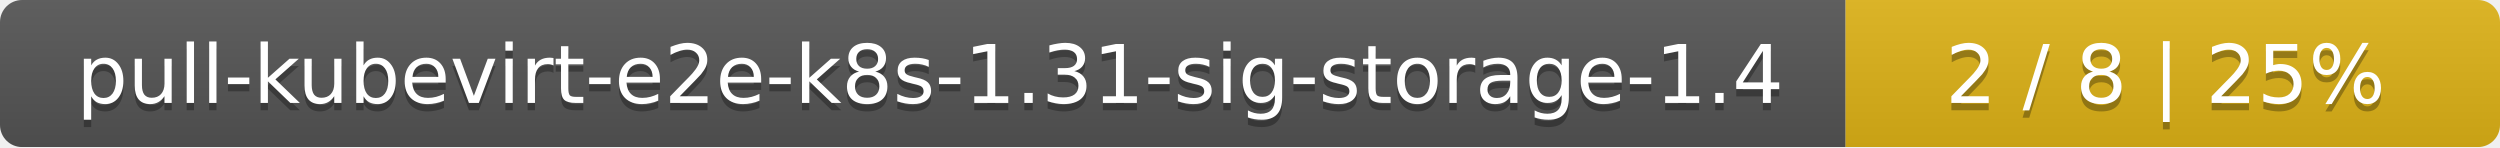
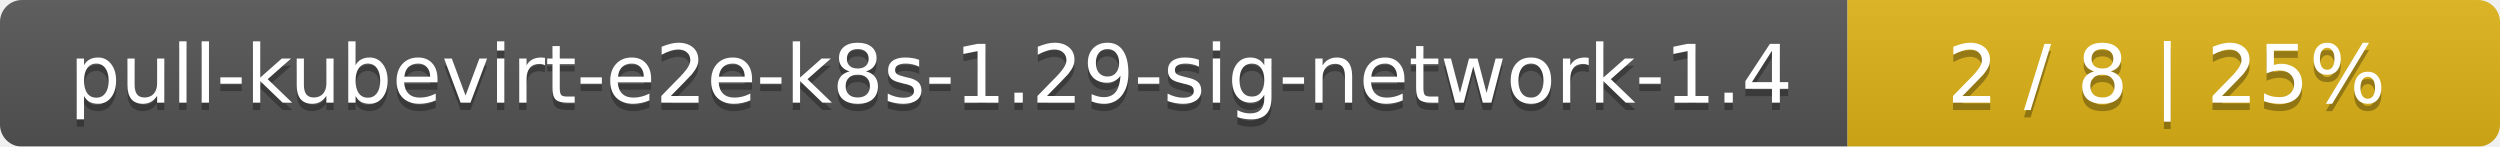
- <svg xmlns="http://www.w3.org/2000/svg" width="340" height="20">
+ <svg xmlns="http://www.w3.org/2000/svg" width="341" height="20">
  <linearGradient id="smooth" x2="0" y2="100%">
    <stop offset="0" stop-color="#bbb" stop-opacity=".1" />
    <stop offset="1" stop-opacity=".1" />
  </linearGradient>
  <mask id="round">
-     <rect width="340" height="20" rx="3" fill="#fff" />
+     <rect width="341" height="20" rx="3" fill="#fff" />
  </mask>
  <g mask="url(#round)">
-     <rect width="251" height="20" fill="#555" />
-     <rect x="251" width="89" height="20" fill="#dfb317" />
-     <rect width="340" height="20" fill="url(#smooth)" />
+     <rect width="252" height="20" fill="#555" />
+     <rect x="252" width="89" height="20" fill="#dfb317" />
+     <rect width="341" height="20" fill="url(#smooth)" />
  </g>
  <g fill="#fff" text-anchor="middle" font-family="DejaVu Sans,Verdana,Geneva,sans-serif" font-size="11">
-     <text x="126.5" y="15" fill="#010101" fill-opacity=".3">pull-kubevirt-e2e-k8s-1.31-sig-storage-1.4</text>
-     <text x="126.5" y="14">pull-kubevirt-e2e-k8s-1.31-sig-storage-1.4</text>
-     <text x="294.5" y="15" fill="#010101" fill-opacity=".3">2 / 8    |    25%</text>
-     <text x="294.5" y="14">2 / 8    |    25%</text>
+     <text x="127" y="15" fill="#010101" fill-opacity=".3">pull-kubevirt-e2e-k8s-1.29-sig-network-1.4</text>
+     <text x="127" y="14">pull-kubevirt-e2e-k8s-1.29-sig-network-1.4</text>
+     <text x="295.5" y="15" fill="#010101" fill-opacity=".3">2 / 8    |    25%</text>
+     <text x="295.5" y="14">2 / 8    |    25%</text>
  </g>
</svg>
